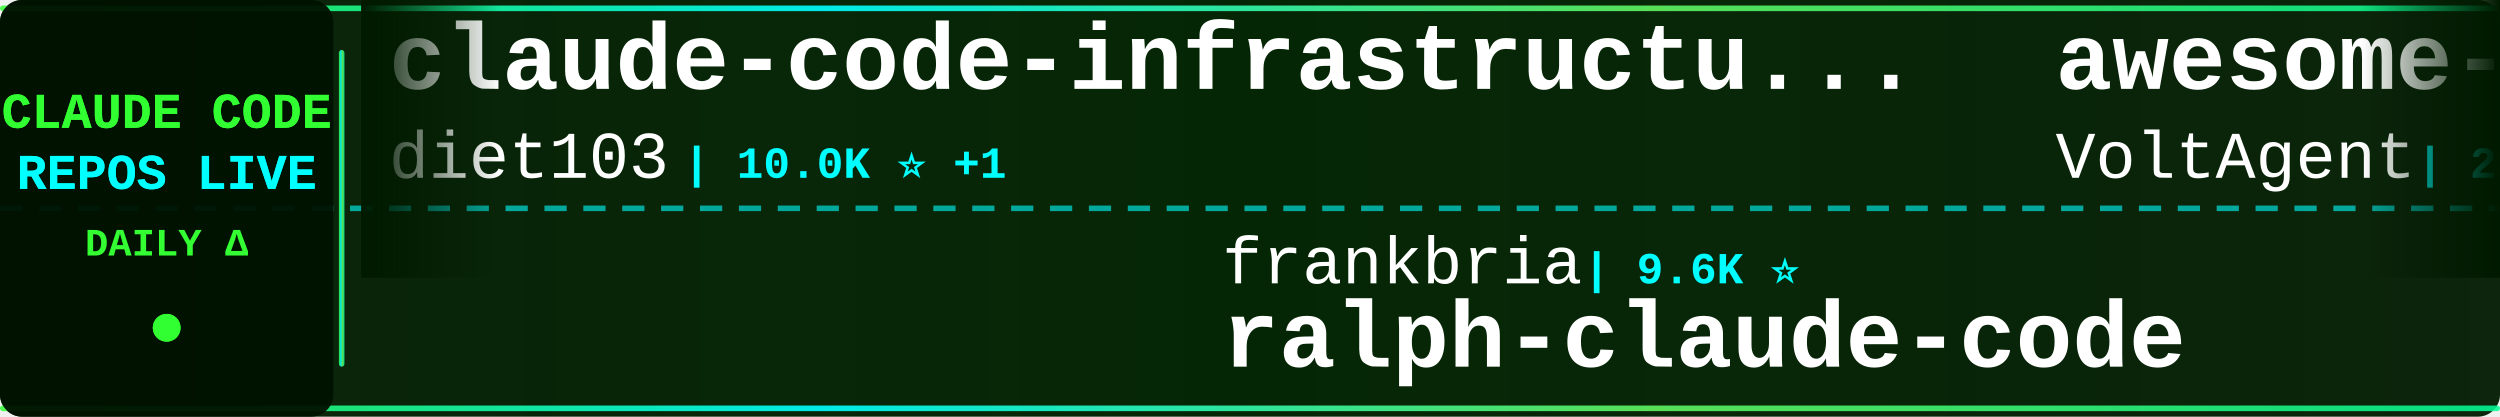
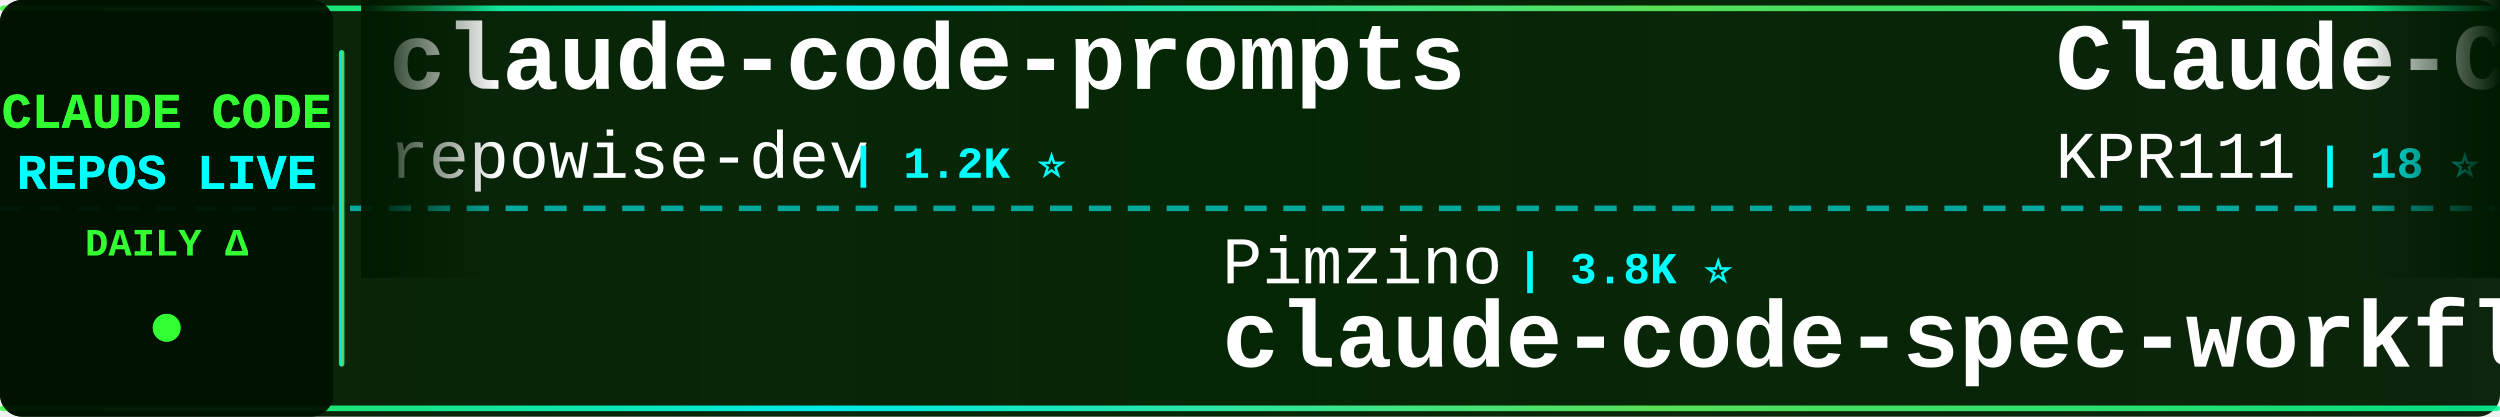
<svg xmlns="http://www.w3.org/2000/svg" width="900" height="150">
  <defs>
    <linearGradient id="tickerBg" x1="0%" y1="0%" x2="100%" y2="0%">
      <stop offset="0%" style="stop-color:#001a00;stop-opacity:0.95" />
      <stop offset="50%" style="stop-color:#002200;stop-opacity:0.98" />
      <stop offset="100%" style="stop-color:#001a00;stop-opacity:0.95" />
    </linearGradient>
    <linearGradient id="borderGrad" x1="0%" y1="0%" x2="100%" y2="0%">
      <stop offset="0%" style="stop-color:#33ff33;stop-opacity:0.85">
        <animate attributeName="stop-opacity" values="0.85;1;0.85" dur="2s" repeatCount="indefinite" />
      </stop>
      <stop offset="33%" style="stop-color:#00ffff;stop-opacity:0.9">
        <animate attributeName="stop-opacity" values="0.9;1;0.9" dur="2.2s" repeatCount="indefinite" />
      </stop>
      <stop offset="66%" style="stop-color:#66ff66;stop-opacity:0.85">
        <animate attributeName="stop-opacity" values="0.85;1;0.85" dur="1.8s" repeatCount="indefinite" />
      </stop>
      <stop offset="100%" style="stop-color:#00ff99;stop-opacity:0.85">
        <animate attributeName="stop-opacity" values="0.85;1;0.85" dur="2s" repeatCount="indefinite" />
      </stop>
    </linearGradient>
    <filter id="textGlow">
      <feGaussianBlur stdDeviation="0.1" result="coloredBlur" />
      <feMerge>
        <feMergeNode in="coloredBlur" />
        <feMergeNode in="SourceGraphic" />
      </feMerge>
    </filter>
    <filter id="metricGlow">
      <feGaussianBlur stdDeviation="0.2" result="coloredBlur" />
      <feMerge>
        <feMergeNode in="coloredBlur" />
        <feMergeNode in="SourceGraphic" />
      </feMerge>
    </filter>
    <linearGradient id="leftFade" x1="0%" y1="0%" x2="100%" y2="0%">
      <stop offset="0%" style="stop-color:#001a00;stop-opacity:1" />
      <stop offset="100%" style="stop-color:#001a00;stop-opacity:0" />
    </linearGradient>
    <linearGradient id="rightFade" x1="0%" y1="0%" x2="100%" y2="0%">
      <stop offset="0%" style="stop-color:#001a00;stop-opacity:0" />
      <stop offset="100%" style="stop-color:#001a00;stop-opacity:1" />
    </linearGradient>
  </defs>
  <rect width="900" height="150" fill="url(#tickerBg)" rx="8" />
  <rect x="0" y="2" width="900" height="2" fill="url(#borderGrad)" rx="1" />
  <rect x="0" y="146" width="900" height="2" fill="url(#borderGrad)" rx="1" />
  <line x1="0" y1="75" x2="900" y2="75" stroke="#00ffff" stroke-width="2" stroke-dasharray="8 6" opacity="0.6" />
  <rect x="0" y="0" width="120" height="150" fill="#001100" opacity="0.95" rx="8" />
  <text x="60" y="46" font-family="'Courier New', monospace" font-size="18" font-weight="bold" fill="#33ff33" text-anchor="middle" filter="url(#textGlow)">
    CLAUDE CODE
  </text>
  <text x="60" y="68" font-family="'Courier New', monospace" font-size="18" font-weight="bold" fill="#00ffff" text-anchor="middle" filter="url(#textGlow)">
    REPOS LIVE
  </text>
  <text x="60" y="92" font-family="'Courier New', monospace" font-size="14" font-weight="bold" fill="#33ff33" text-anchor="middle">
    DAILY Δ
  </text>
  <circle cx="60" cy="118" r="5" fill="#33ff33" filter="url(#metricGlow)">
    <animate attributeName="r" values="4;6;4" dur="1.5s" repeatCount="indefinite" />
    <animate attributeName="opacity" values="0.6;1;0.6" dur="1.5s" repeatCount="indefinite" />
  </circle>
  <rect x="122" y="18" width="2" height="114" fill="url(#borderGrad)" rx="1" />
  <clipPath id="tickerClip">
    <rect x="130" y="0" width="770" height="150" />
  </clipPath>
  <g clip-path="url(#tickerClip)">
    <g id="tickerItems">
      <animateTransform attributeName="transform" attributeType="XML" type="translate" from="0 0" to="-3000 0" dur="54s" repeatCount="indefinite" />
      <g transform="translate(0, 0)">
-         <text x="140" y="32" font-family="'Courier New', monospace" font-size="34" font-weight="bold" fill="#ffffff">claude-code-infrastructu...</text>
-         <text x="140" y="64" font-family="'Courier New', monospace" font-size="24" font-weight="normal" fill="#ffffff" opacity="1.0">diet103</text>
-         <text x="246" y="64" font-family="'Courier New', monospace" font-size="16" font-weight="bold" fill="#00ffff"> | 10.0K ⭐ +1</text>
+         <text x="140" y="32" font-family="'Courier New', monospace" font-size="34" font-weight="bold" fill="#ffffff">claude-code-prompts</text>
+         <text x="140" y="64" font-family="'Courier New', monospace" font-size="24" font-weight="normal" fill="#ffffff" opacity="1.0">repowise-dev</text>
+         <text x="306" y="64" font-family="'Courier New', monospace" font-size="16" font-weight="bold" fill="#00ffff"> | 1.2K ⭐</text>
      </g>
      <g transform="translate(300, 0)">
-         <text x="140" y="102" font-family="'Courier New', monospace" font-size="24" font-weight="normal" fill="#ffffff" opacity="1.0">frankbria</text>
-         <text x="270" y="102" font-family="'Courier New', monospace" font-size="16" font-weight="bold" fill="#00ffff"> | 9.6K ⭐</text>
-         <text x="140" y="132" font-family="'Courier New', monospace" font-size="34" font-weight="bold" fill="#ffffff">ralph-claude-code</text>
+         <text x="140" y="102" font-family="'Courier New', monospace" font-size="24" font-weight="normal" fill="#ffffff" opacity="1.0">Pimzino</text>
+         <text x="246" y="102" font-family="'Courier New', monospace" font-size="16" font-weight="bold" fill="#00ffff"> | 3.8K ⭐</text>
+         <text x="140" y="132" font-family="'Courier New', monospace" font-size="34" font-weight="bold" fill="#ffffff">claude-code-spec-workflo...</text>
      </g>
      <g transform="translate(600, 0)">
-         <text x="140" y="32" font-family="'Courier New', monospace" font-size="34" font-weight="bold" fill="#ffffff">awesome-claude-code-suba...</text>
-         <text x="140" y="64" font-family="'Courier New', monospace" font-size="24" font-weight="normal" fill="#ffffff" opacity="1.0">VoltAgent</text>
-         <text x="270" y="64" font-family="'Courier New', monospace" font-size="16" font-weight="bold" fill="#00ffff"> | 23.9K ⭐ +12</text>
+         <text x="140" y="32" font-family="'Courier New', monospace" font-size="34" font-weight="bold" fill="#ffffff">Claude-Code</text>
+         <text x="140" y="64" font-family="'Courier New', monospace" font-size="24" font-weight="normal" fill="#ffffff" opacity="1.0">KPR111</text>
+         <text x="234" y="64" font-family="'Courier New', monospace" font-size="16" font-weight="bold" fill="#00ffff"> | 18 ⭐</text>
      </g>
      <g transform="translate(900, 0)">
        <text x="140" y="102" font-family="'Courier New', monospace" font-size="24" font-weight="normal" fill="#ffffff" opacity="1.0">guanshan</text>
        <text x="258" y="102" font-family="'Courier New', monospace" font-size="16" font-weight="bold" fill="#00ffff"> | 61 ⭐</text>
        <text x="140" y="132" font-family="'Courier New', monospace" font-size="34" font-weight="bold" fill="#ffffff">ClaudeCode</text>
      </g>
      <g transform="translate(1200, 0)">
-         <text x="140" y="32" font-family="'Courier New', monospace" font-size="34" font-weight="bold" fill="#ffffff">claude-code-plugins-plus...</text>
-         <text x="140" y="64" font-family="'Courier New', monospace" font-size="24" font-weight="normal" fill="#ffffff" opacity="1.0">jeremylongshore</text>
-         <text x="342" y="64" font-family="'Courier New', monospace" font-size="16" font-weight="bold" fill="#00ffff"> | 2.6K ⭐ +1</text>
+         <text x="140" y="32" font-family="'Courier New', monospace" font-size="34" font-weight="bold" fill="#ffffff">claude-code-templates</text>
+         <text x="140" y="64" font-family="'Courier New', monospace" font-size="24" font-weight="normal" fill="#ffffff" opacity="1.0">davila7</text>
+         <text x="246" y="64" font-family="'Courier New', monospace" font-size="16" font-weight="bold" fill="#00ffff"> | 30.0K ⭐ +2</text>
      </g>
      <g transform="translate(1500, 0)">
-         <text x="140" y="102" font-family="'Courier New', monospace" font-size="24" font-weight="normal" fill="#ffffff" opacity="1.0">JrCx7scC</text>
-         <text x="258" y="102" font-family="'Courier New', monospace" font-size="16" font-weight="bold" fill="#00ffff"> | 371 ⭐</text>
-         <text x="140" y="132" font-family="'Courier New', monospace" font-size="34" font-weight="bold" fill="#ffffff">claude-code-source</text>
+         <text x="140" y="102" font-family="'Courier New', monospace" font-size="24" font-weight="normal" fill="#ffffff" opacity="1.0">anthropics</text>
+         <text x="282" y="102" font-family="'Courier New', monospace" font-size="16" font-weight="bold" fill="#00ffff"> | 8.5K ⭐</text>
+         <text x="140" y="132" font-family="'Courier New', monospace" font-size="34" font-weight="bold" fill="#ffffff">claude-code-action</text>
      </g>
      <g transform="translate(1800, 0)">
-         <text x="140" y="32" font-family="'Courier New', monospace" font-size="34" font-weight="bold" fill="#ffffff">claude-code-source-code-...</text>
-         <text x="140" y="64" font-family="'Courier New', monospace" font-size="24" font-weight="normal" fill="#ffffff" opacity="1.0">ghuntley</text>
-         <text x="258" y="64" font-family="'Courier New', monospace" font-size="16" font-weight="bold" fill="#00ffff"> | 987 ⭐</text>
+         <text x="140" y="32" font-family="'Courier New', monospace" font-size="34" font-weight="bold" fill="#ffffff">claude-code-showcase</text>
+         <text x="140" y="64" font-family="'Courier New', monospace" font-size="24" font-weight="normal" fill="#ffffff" opacity="1.0">ChrisWiles</text>
+         <text x="282" y="64" font-family="'Courier New', monospace" font-size="16" font-weight="bold" fill="#00ffff"> | 6.0K ⭐ -1</text>
      </g>
      <g transform="translate(2100, 0)">
-         <text x="140" y="102" font-family="'Courier New', monospace" font-size="24" font-weight="normal" fill="#ffffff" opacity="1.0">zebbern</text>
-         <text x="246" y="102" font-family="'Courier New', monospace" font-size="16" font-weight="bold" fill="#00ffff"> | 4.4K ⭐</text>
-         <text x="140" y="132" font-family="'Courier New', monospace" font-size="34" font-weight="bold" fill="#ffffff">claude-code-guide</text>
+         <text x="140" y="102" font-family="'Courier New', monospace" font-size="24" font-weight="normal" fill="#ffffff" opacity="1.0">anthropics</text>
+         <text x="282" y="102" font-family="'Courier New', monospace" font-size="16" font-weight="bold" fill="#00ffff"> | 5.7K ⭐ +6</text>
+         <text x="140" y="132" font-family="'Courier New', monospace" font-size="34" font-weight="bold" fill="#ffffff">claude-code-security-rev...</text>
      </g>
      <g transform="translate(2400, 0)">
-         <text x="140" y="32" font-family="'Courier New', monospace" font-size="34" font-weight="bold" fill="#ffffff">claude-code-rev</text>
-         <text x="140" y="64" font-family="'Courier New', monospace" font-size="24" font-weight="normal" fill="#ffffff" opacity="1.0">oboard</text>
-         <text x="234" y="64" font-family="'Courier New', monospace" font-size="16" font-weight="bold" fill="#00ffff"> | 3.3K ⭐</text>
+         <text x="140" y="32" font-family="'Courier New', monospace" font-size="34" font-weight="bold" fill="#ffffff">claude-coder</text>
+         <text x="140" y="64" font-family="'Courier New', monospace" font-size="24" font-weight="normal" fill="#ffffff" opacity="1.0">kodu-ai</text>
+         <text x="246" y="64" font-family="'Courier New', monospace" font-size="16" font-weight="bold" fill="#00ffff"> | 5.2K ⭐ -1</text>
      </g>
      <g transform="translate(2700, 0)">
-         <text x="140" y="102" font-family="'Courier New', monospace" font-size="24" font-weight="normal" fill="#ffffff" opacity="1.0">AprilNEA</text>
-         <text x="258" y="102" font-family="'Courier New', monospace" font-size="16" font-weight="bold" fill="#00ffff"> | 393 ⭐ +1</text>
-         <text x="140" y="132" font-family="'Courier New', monospace" font-size="34" font-weight="bold" fill="#ffffff">claude-code-source</text>
+         <text x="140" y="102" font-family="'Courier New', monospace" font-size="24" font-weight="normal" fill="#ffffff" opacity="1.0">Windy3f3f3f3f</text>
+         <text x="318" y="102" font-family="'Courier New', monospace" font-size="16" font-weight="bold" fill="#00ffff"> | 2.5K ⭐ +1</text>
+         <text x="140" y="132" font-family="'Courier New', monospace" font-size="34" font-weight="bold" fill="#ffffff">claude-code-from-scratch</text>
      </g>
      <g transform="translate(3000, 0)">
-         <text x="140" y="32" font-family="'Courier New', monospace" font-size="34" font-weight="bold" fill="#ffffff">claude-code-infrastructu...</text>
-         <text x="140" y="64" font-family="'Courier New', monospace" font-size="24" font-weight="normal" fill="#ffffff" opacity="1.0">diet103</text>
-         <text x="246" y="64" font-family="'Courier New', monospace" font-size="16" font-weight="bold" fill="#00ffff"> | 10.0K ⭐ +1</text>
+         <text x="140" y="32" font-family="'Courier New', monospace" font-size="34" font-weight="bold" fill="#ffffff">claude-code-prompts</text>
+         <text x="140" y="64" font-family="'Courier New', monospace" font-size="24" font-weight="normal" fill="#ffffff" opacity="1.0">repowise-dev</text>
+         <text x="306" y="64" font-family="'Courier New', monospace" font-size="16" font-weight="bold" fill="#00ffff"> | 1.2K ⭐</text>
      </g>
      <g transform="translate(3300, 0)">
-         <text x="140" y="102" font-family="'Courier New', monospace" font-size="24" font-weight="normal" fill="#ffffff" opacity="1.0">frankbria</text>
-         <text x="270" y="102" font-family="'Courier New', monospace" font-size="16" font-weight="bold" fill="#00ffff"> | 9.6K ⭐</text>
-         <text x="140" y="132" font-family="'Courier New', monospace" font-size="34" font-weight="bold" fill="#ffffff">ralph-claude-code</text>
+         <text x="140" y="102" font-family="'Courier New', monospace" font-size="24" font-weight="normal" fill="#ffffff" opacity="1.0">Pimzino</text>
+         <text x="246" y="102" font-family="'Courier New', monospace" font-size="16" font-weight="bold" fill="#00ffff"> | 3.8K ⭐</text>
+         <text x="140" y="132" font-family="'Courier New', monospace" font-size="34" font-weight="bold" fill="#ffffff">claude-code-spec-workflo...</text>
      </g>
      <g transform="translate(3600, 0)">
-         <text x="140" y="32" font-family="'Courier New', monospace" font-size="34" font-weight="bold" fill="#ffffff">awesome-claude-code-suba...</text>
-         <text x="140" y="64" font-family="'Courier New', monospace" font-size="24" font-weight="normal" fill="#ffffff" opacity="1.0">VoltAgent</text>
-         <text x="270" y="64" font-family="'Courier New', monospace" font-size="16" font-weight="bold" fill="#00ffff"> | 23.9K ⭐ +12</text>
+         <text x="140" y="32" font-family="'Courier New', monospace" font-size="34" font-weight="bold" fill="#ffffff">Claude-Code</text>
+         <text x="140" y="64" font-family="'Courier New', monospace" font-size="24" font-weight="normal" fill="#ffffff" opacity="1.0">KPR111</text>
+         <text x="234" y="64" font-family="'Courier New', monospace" font-size="16" font-weight="bold" fill="#00ffff"> | 18 ⭐</text>
      </g>
      <g transform="translate(3900, 0)">
        <text x="140" y="102" font-family="'Courier New', monospace" font-size="24" font-weight="normal" fill="#ffffff" opacity="1.0">guanshan</text>
        <text x="258" y="102" font-family="'Courier New', monospace" font-size="16" font-weight="bold" fill="#00ffff"> | 61 ⭐</text>
        <text x="140" y="132" font-family="'Courier New', monospace" font-size="34" font-weight="bold" fill="#ffffff">ClaudeCode</text>
      </g>
    </g>
  </g>
  <rect x="130" y="0" width="50" height="100" fill="url(#leftFade)" />
  <rect x="850" y="0" width="50" height="100" fill="url(#rightFade)" />
</svg>
